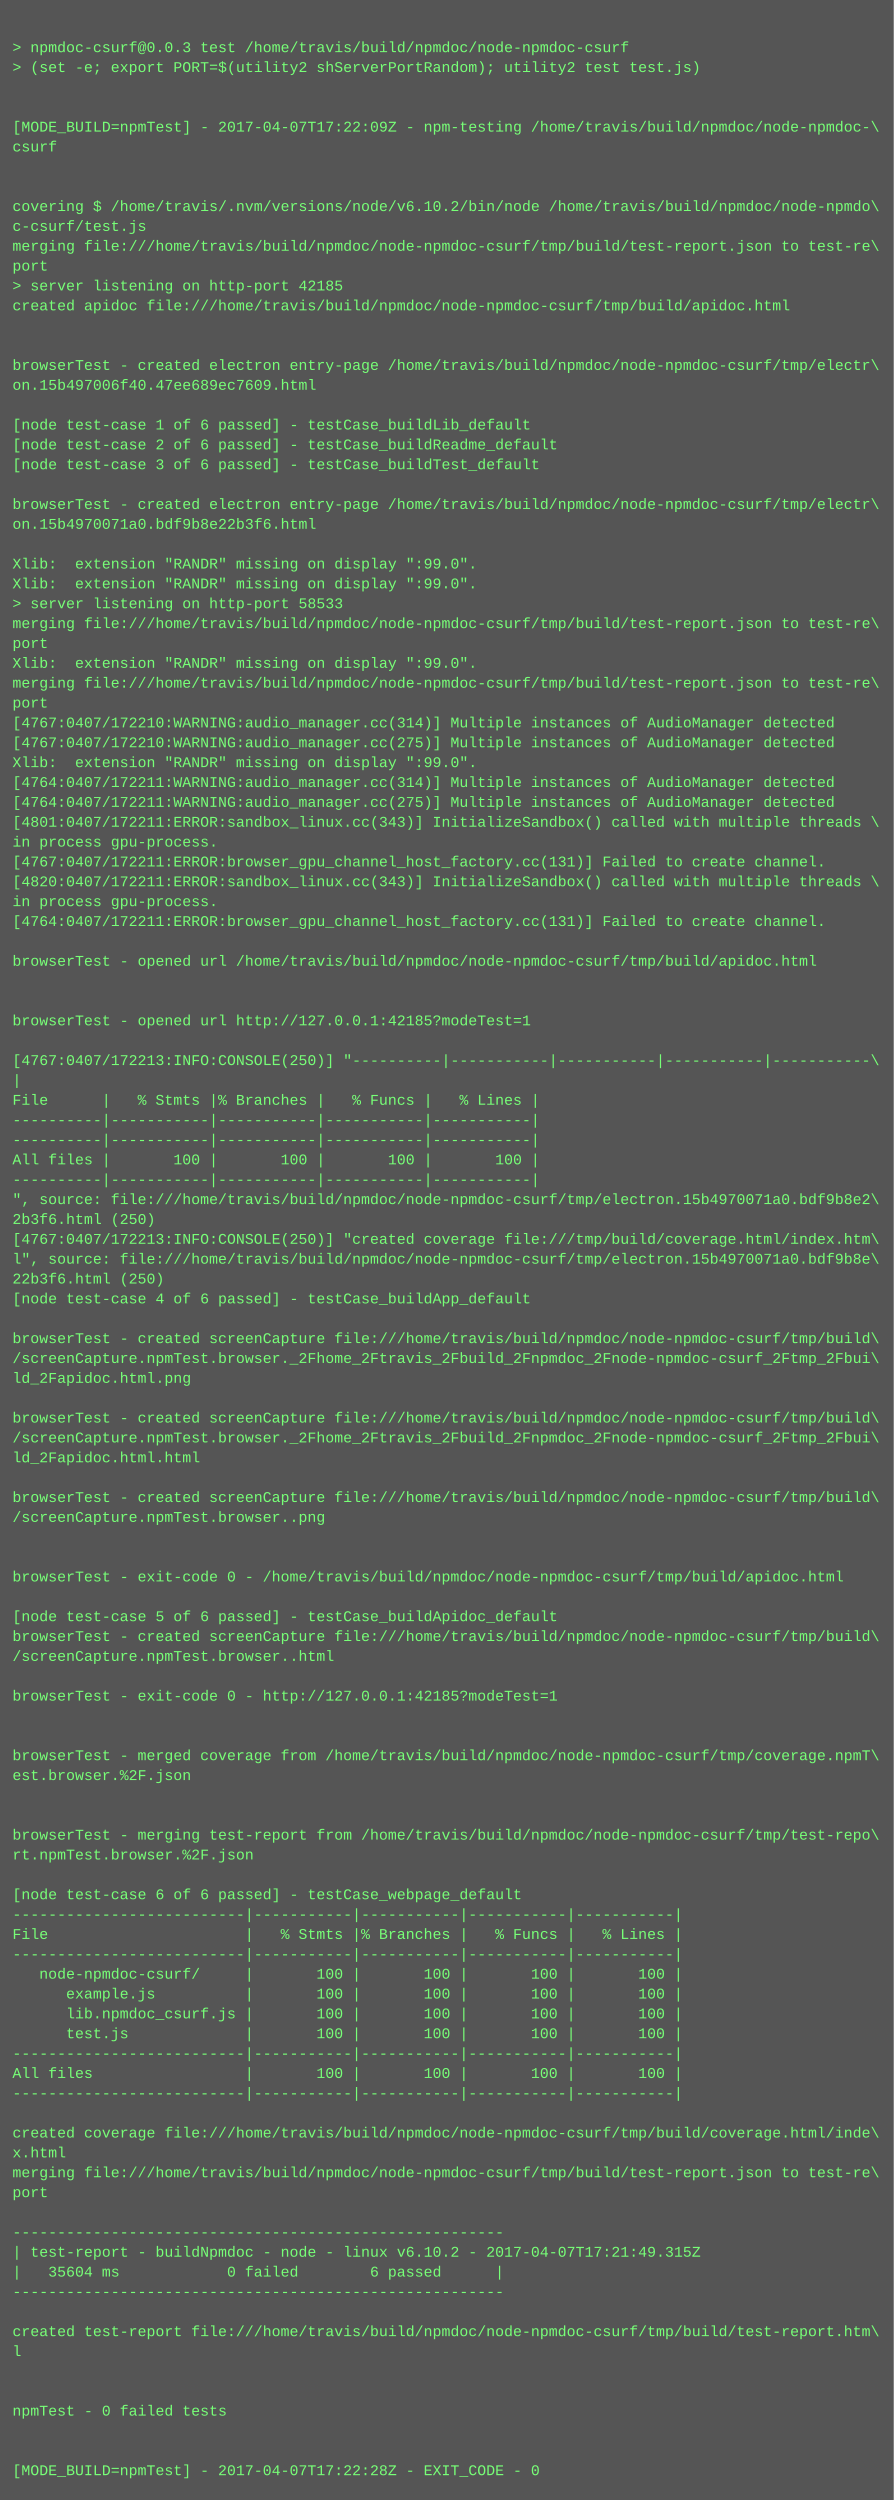
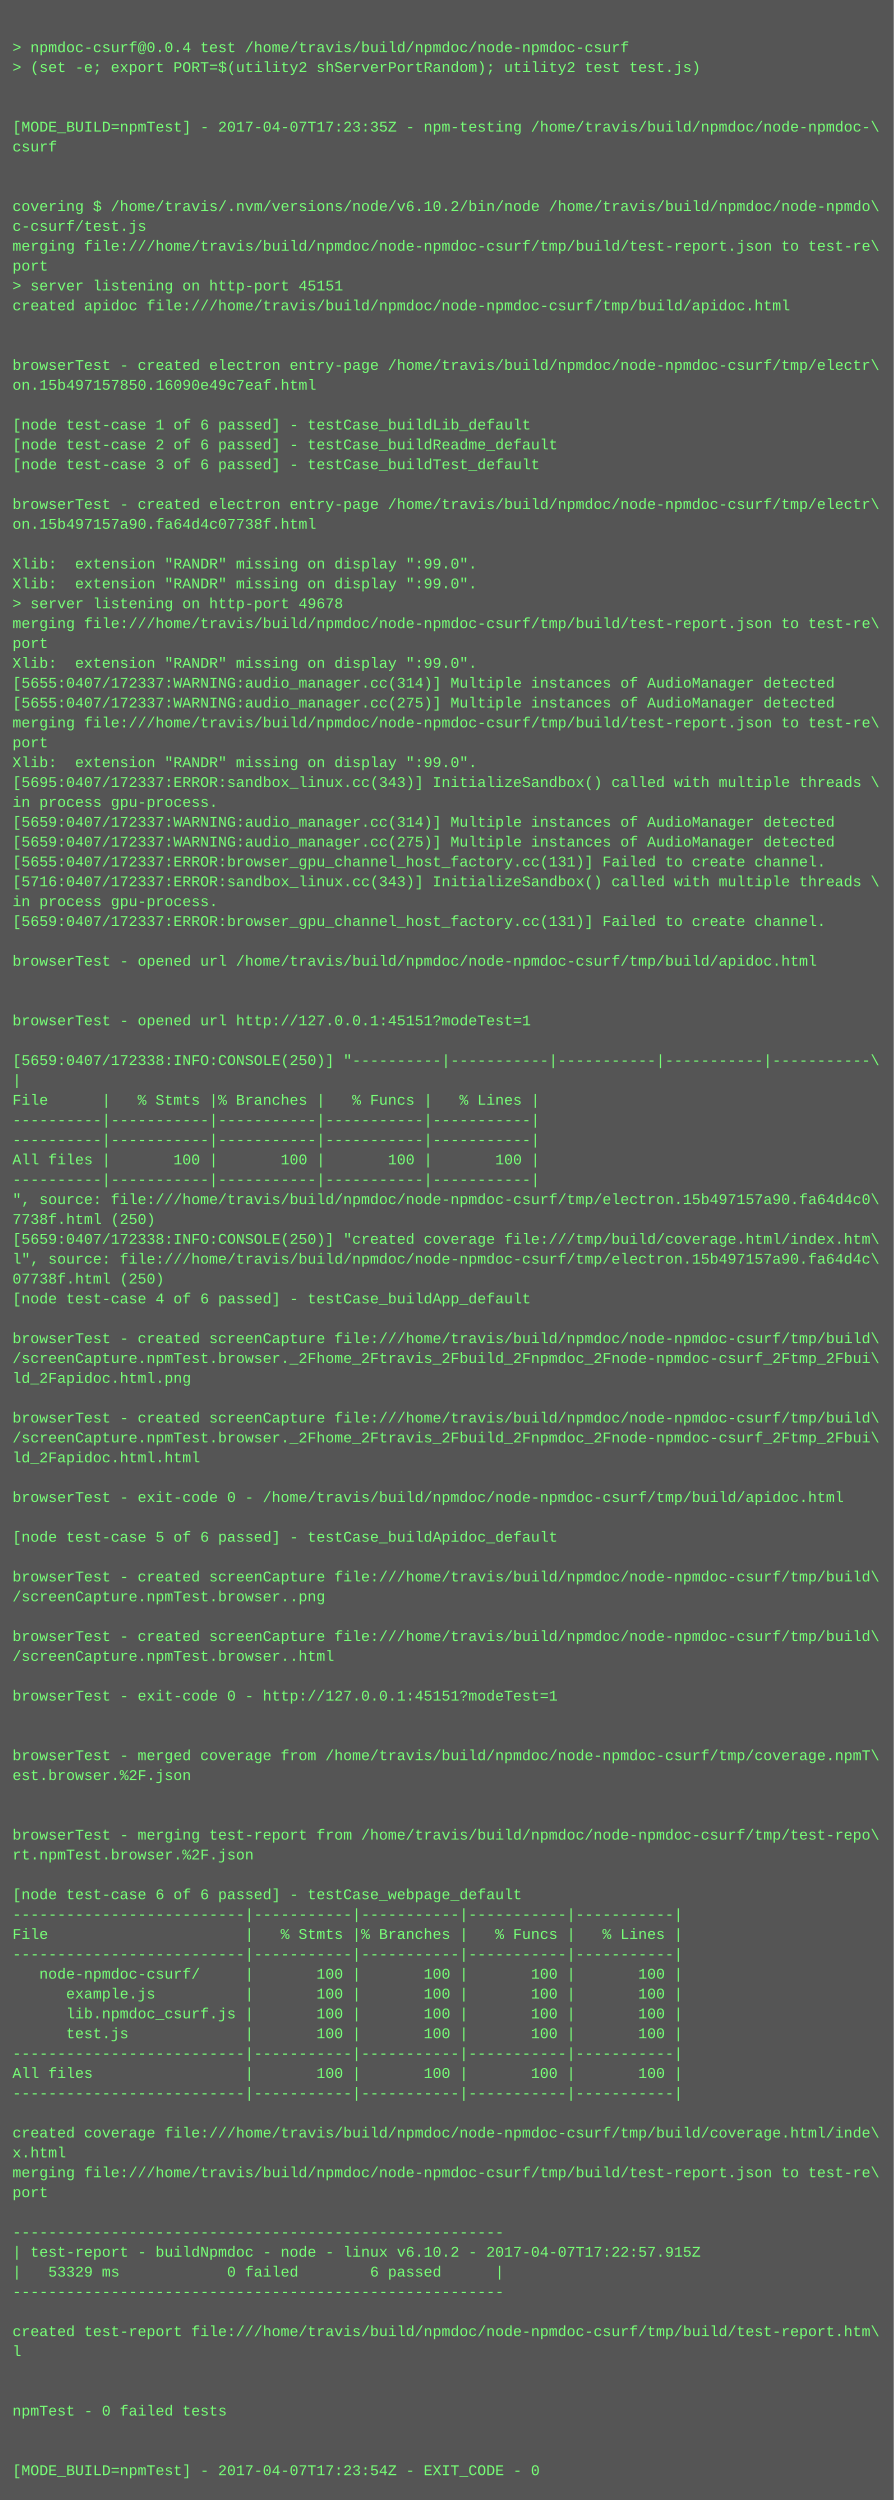
<svg xmlns="http://www.w3.org/2000/svg" height="2014" width="720">
  <rect height="2014" fill="#555" width="720" />
  <text fill="#7f7" font-family="Courier New" font-size="12" xml:space="preserve">
    <tspan x="10" y="26" />
-     <tspan x="10" y="42">&gt; npmdoc-csurf@0.0.3 test /home/travis/build/npmdoc/node-npmdoc-csurf</tspan>
+     <tspan x="10" y="42">&gt; npmdoc-csurf@0.0.4 test /home/travis/build/npmdoc/node-npmdoc-csurf</tspan>
    <tspan x="10" y="58">&gt; (set -e; export PORT=$(utility2 shServerPortRandom); utility2 test test.js)</tspan>
    <tspan x="10" y="74" />
    <tspan x="10" y="90" />
-     <tspan x="10" y="106">[MODE_BUILD=npmTest] - 2017-04-07T17:22:09Z - npm-testing /home/travis/build/npmdoc/node-npmdoc-\</tspan>
+     <tspan x="10" y="106">[MODE_BUILD=npmTest] - 2017-04-07T17:23:35Z - npm-testing /home/travis/build/npmdoc/node-npmdoc-\</tspan>
    <tspan x="10" y="122">csurf</tspan>
    <tspan x="10" y="138" />
    <tspan x="10" y="154" />
    <tspan x="10" y="170">covering $ /home/travis/.nvm/versions/node/v6.10.2/bin/node /home/travis/build/npmdoc/node-npmdo\</tspan>
    <tspan x="10" y="186">c-csurf/test.js</tspan>
    <tspan x="10" y="202">merging file:///home/travis/build/npmdoc/node-npmdoc-csurf/tmp/build/test-report.json to test-re\</tspan>
    <tspan x="10" y="218">port</tspan>
-     <tspan x="10" y="234">&gt; server listening on http-port 42185</tspan>
+     <tspan x="10" y="234">&gt; server listening on http-port 45151</tspan>
    <tspan x="10" y="250">created apidoc file:///home/travis/build/npmdoc/node-npmdoc-csurf/tmp/build/apidoc.html</tspan>
    <tspan x="10" y="266" />
    <tspan x="10" y="282" />
    <tspan x="10" y="298">browserTest - created electron entry-page /home/travis/build/npmdoc/node-npmdoc-csurf/tmp/electr\</tspan>
-     <tspan x="10" y="314">on.15b497006f40.47ee689ec7609.html</tspan>
+     <tspan x="10" y="314">on.15b497157850.16090e49c7eaf.html</tspan>
    <tspan x="10" y="330" />
    <tspan x="10" y="346">[node test-case 1 of 6 passed] - testCase_buildLib_default</tspan>
    <tspan x="10" y="362">[node test-case 2 of 6 passed] - testCase_buildReadme_default</tspan>
    <tspan x="10" y="378">[node test-case 3 of 6 passed] - testCase_buildTest_default</tspan>
    <tspan x="10" y="394" />
    <tspan x="10" y="410">browserTest - created electron entry-page /home/travis/build/npmdoc/node-npmdoc-csurf/tmp/electr\</tspan>
-     <tspan x="10" y="426">on.15b4970071a0.bdf9b8e22b3f6.html</tspan>
+     <tspan x="10" y="426">on.15b497157a90.fa64d4c07738f.html</tspan>
    <tspan x="10" y="442" />
    <tspan x="10" y="458">Xlib:  extension "RANDR" missing on display ":99.0".</tspan>
    <tspan x="10" y="474">Xlib:  extension "RANDR" missing on display ":99.0".</tspan>
-     <tspan x="10" y="490">&gt; server listening on http-port 58533</tspan>
+     <tspan x="10" y="490">&gt; server listening on http-port 49678</tspan>
    <tspan x="10" y="506">merging file:///home/travis/build/npmdoc/node-npmdoc-csurf/tmp/build/test-report.json to test-re\</tspan>
    <tspan x="10" y="522">port</tspan>
    <tspan x="10" y="538">Xlib:  extension "RANDR" missing on display ":99.0".</tspan>
-     <tspan x="10" y="554">merging file:///home/travis/build/npmdoc/node-npmdoc-csurf/tmp/build/test-report.json to test-re\</tspan>
-     <tspan x="10" y="570">port</tspan>
-     <tspan x="10" y="586">[4767:0407/172210:WARNING:audio_manager.cc(314)] Multiple instances of AudioManager detected</tspan>
-     <tspan x="10" y="602">[4767:0407/172210:WARNING:audio_manager.cc(275)] Multiple instances of AudioManager detected</tspan>
+     <tspan x="10" y="554">[5655:0407/172337:WARNING:audio_manager.cc(314)] Multiple instances of AudioManager detected</tspan>
+     <tspan x="10" y="570">[5655:0407/172337:WARNING:audio_manager.cc(275)] Multiple instances of AudioManager detected</tspan>
+     <tspan x="10" y="586">merging file:///home/travis/build/npmdoc/node-npmdoc-csurf/tmp/build/test-report.json to test-re\</tspan>
+     <tspan x="10" y="602">port</tspan>
    <tspan x="10" y="618">Xlib:  extension "RANDR" missing on display ":99.0".</tspan>
-     <tspan x="10" y="634">[4764:0407/172211:WARNING:audio_manager.cc(314)] Multiple instances of AudioManager detected</tspan>
-     <tspan x="10" y="650">[4764:0407/172211:WARNING:audio_manager.cc(275)] Multiple instances of AudioManager detected</tspan>
-     <tspan x="10" y="666">[4801:0407/172211:ERROR:sandbox_linux.cc(343)] InitializeSandbox() called with multiple threads \</tspan>
-     <tspan x="10" y="682">in process gpu-process. </tspan>
-     <tspan x="10" y="698">[4767:0407/172211:ERROR:browser_gpu_channel_host_factory.cc(131)] Failed to create channel.</tspan>
-     <tspan x="10" y="714">[4820:0407/172211:ERROR:sandbox_linux.cc(343)] InitializeSandbox() called with multiple threads \</tspan>
+     <tspan x="10" y="634">[5695:0407/172337:ERROR:sandbox_linux.cc(343)] InitializeSandbox() called with multiple threads \</tspan>
+     <tspan x="10" y="650">in process gpu-process. </tspan>
+     <tspan x="10" y="666">[5659:0407/172337:WARNING:audio_manager.cc(314)] Multiple instances of AudioManager detected</tspan>
+     <tspan x="10" y="682">[5659:0407/172337:WARNING:audio_manager.cc(275)] Multiple instances of AudioManager detected</tspan>
+     <tspan x="10" y="698">[5655:0407/172337:ERROR:browser_gpu_channel_host_factory.cc(131)] Failed to create channel.</tspan>
+     <tspan x="10" y="714">[5716:0407/172337:ERROR:sandbox_linux.cc(343)] InitializeSandbox() called with multiple threads \</tspan>
    <tspan x="10" y="730">in process gpu-process. </tspan>
-     <tspan x="10" y="746">[4764:0407/172211:ERROR:browser_gpu_channel_host_factory.cc(131)] Failed to create channel.</tspan>
+     <tspan x="10" y="746">[5659:0407/172337:ERROR:browser_gpu_channel_host_factory.cc(131)] Failed to create channel.</tspan>
    <tspan x="10" y="762" />
    <tspan x="10" y="778">browserTest - opened url /home/travis/build/npmdoc/node-npmdoc-csurf/tmp/build/apidoc.html</tspan>
    <tspan x="10" y="794" />
    <tspan x="10" y="810" />
-     <tspan x="10" y="826">browserTest - opened url http://127.0.0.1:42185?modeTest=1</tspan>
+     <tspan x="10" y="826">browserTest - opened url http://127.0.0.1:45151?modeTest=1</tspan>
    <tspan x="10" y="842" />
-     <tspan x="10" y="858">[4767:0407/172213:INFO:CONSOLE(250)] "----------|-----------|-----------|-----------|-----------\</tspan>
+     <tspan x="10" y="858">[5659:0407/172338:INFO:CONSOLE(250)] "----------|-----------|-----------|-----------|-----------\</tspan>
    <tspan x="10" y="874">|</tspan>
    <tspan x="10" y="890">File      |   % Stmts |% Branches |   % Funcs |   % Lines |</tspan>
    <tspan x="10" y="906">----------|-----------|-----------|-----------|-----------|</tspan>
    <tspan x="10" y="922">----------|-----------|-----------|-----------|-----------|</tspan>
    <tspan x="10" y="938">All files |       100 |       100 |       100 |       100 |</tspan>
    <tspan x="10" y="954">----------|-----------|-----------|-----------|-----------|</tspan>
-     <tspan x="10" y="970">", source: file:///home/travis/build/npmdoc/node-npmdoc-csurf/tmp/electron.15b4970071a0.bdf9b8e2\</tspan>
-     <tspan x="10" y="986">2b3f6.html (250)</tspan>
-     <tspan x="10" y="1002">[4767:0407/172213:INFO:CONSOLE(250)] "created coverage file:///tmp/build/coverage.html/index.htm\</tspan>
-     <tspan x="10" y="1018">l", source: file:///home/travis/build/npmdoc/node-npmdoc-csurf/tmp/electron.15b4970071a0.bdf9b8e\</tspan>
-     <tspan x="10" y="1034">22b3f6.html (250)</tspan>
+     <tspan x="10" y="970">", source: file:///home/travis/build/npmdoc/node-npmdoc-csurf/tmp/electron.15b497157a90.fa64d4c0\</tspan>
+     <tspan x="10" y="986">7738f.html (250)</tspan>
+     <tspan x="10" y="1002">[5659:0407/172338:INFO:CONSOLE(250)] "created coverage file:///tmp/build/coverage.html/index.htm\</tspan>
+     <tspan x="10" y="1018">l", source: file:///home/travis/build/npmdoc/node-npmdoc-csurf/tmp/electron.15b497157a90.fa64d4c\</tspan>
+     <tspan x="10" y="1034">07738f.html (250)</tspan>
    <tspan x="10" y="1050">[node test-case 4 of 6 passed] - testCase_buildApp_default</tspan>
    <tspan x="10" y="1066" />
    <tspan x="10" y="1082">browserTest - created screenCapture file:///home/travis/build/npmdoc/node-npmdoc-csurf/tmp/build\</tspan>
    <tspan x="10" y="1098">/screenCapture.npmTest.browser._2Fhome_2Ftravis_2Fbuild_2Fnpmdoc_2Fnode-npmdoc-csurf_2Ftmp_2Fbui\</tspan>
    <tspan x="10" y="1114">ld_2Fapidoc.html.png</tspan>
    <tspan x="10" y="1130" />
    <tspan x="10" y="1146">browserTest - created screenCapture file:///home/travis/build/npmdoc/node-npmdoc-csurf/tmp/build\</tspan>
    <tspan x="10" y="1162">/screenCapture.npmTest.browser._2Fhome_2Ftravis_2Fbuild_2Fnpmdoc_2Fnode-npmdoc-csurf_2Ftmp_2Fbui\</tspan>
    <tspan x="10" y="1178">ld_2Fapidoc.html.html</tspan>
    <tspan x="10" y="1194" />
-     <tspan x="10" y="1210">browserTest - created screenCapture file:///home/travis/build/npmdoc/node-npmdoc-csurf/tmp/build\</tspan>
-     <tspan x="10" y="1226">/screenCapture.npmTest.browser..png</tspan>
-     <tspan x="10" y="1242" />
+     <tspan x="10" y="1210">browserTest - exit-code 0 - /home/travis/build/npmdoc/node-npmdoc-csurf/tmp/build/apidoc.html</tspan>
+     <tspan x="10" y="1226" />
+     <tspan x="10" y="1242">[node test-case 5 of 6 passed] - testCase_buildApidoc_default</tspan>
    <tspan x="10" y="1258" />
-     <tspan x="10" y="1274">browserTest - exit-code 0 - /home/travis/build/npmdoc/node-npmdoc-csurf/tmp/build/apidoc.html</tspan>
-     <tspan x="10" y="1290" />
-     <tspan x="10" y="1306">[node test-case 5 of 6 passed] - testCase_buildApidoc_default</tspan>
+     <tspan x="10" y="1274">browserTest - created screenCapture file:///home/travis/build/npmdoc/node-npmdoc-csurf/tmp/build\</tspan>
+     <tspan x="10" y="1290">/screenCapture.npmTest.browser..png</tspan>
+     <tspan x="10" y="1306" />
    <tspan x="10" y="1322">browserTest - created screenCapture file:///home/travis/build/npmdoc/node-npmdoc-csurf/tmp/build\</tspan>
    <tspan x="10" y="1338">/screenCapture.npmTest.browser..html</tspan>
    <tspan x="10" y="1354" />
-     <tspan x="10" y="1370">browserTest - exit-code 0 - http://127.0.0.1:42185?modeTest=1</tspan>
+     <tspan x="10" y="1370">browserTest - exit-code 0 - http://127.0.0.1:45151?modeTest=1</tspan>
    <tspan x="10" y="1386" />
    <tspan x="10" y="1402" />
    <tspan x="10" y="1418">browserTest - merged coverage from /home/travis/build/npmdoc/node-npmdoc-csurf/tmp/coverage.npmT\</tspan>
    <tspan x="10" y="1434">est.browser.%2F.json</tspan>
    <tspan x="10" y="1450" />
    <tspan x="10" y="1466" />
    <tspan x="10" y="1482">browserTest - merging test-report from /home/travis/build/npmdoc/node-npmdoc-csurf/tmp/test-repo\</tspan>
    <tspan x="10" y="1498">rt.npmTest.browser.%2F.json</tspan>
    <tspan x="10" y="1514" />
    <tspan x="10" y="1530">[node test-case 6 of 6 passed] - testCase_webpage_default</tspan>
    <tspan x="10" y="1546">--------------------------|-----------|-----------|-----------|-----------|</tspan>
    <tspan x="10" y="1562">File                      |   % Stmts |% Branches |   % Funcs |   % Lines |</tspan>
    <tspan x="10" y="1578">--------------------------|-----------|-----------|-----------|-----------|</tspan>
    <tspan x="10" y="1594">   node-npmdoc-csurf/     |       100 |       100 |       100 |       100 |</tspan>
    <tspan x="10" y="1610">      example.js          |       100 |       100 |       100 |       100 |</tspan>
    <tspan x="10" y="1626">      lib.npmdoc_csurf.js |       100 |       100 |       100 |       100 |</tspan>
    <tspan x="10" y="1642">      test.js             |       100 |       100 |       100 |       100 |</tspan>
    <tspan x="10" y="1658">--------------------------|-----------|-----------|-----------|-----------|</tspan>
    <tspan x="10" y="1674">All files                 |       100 |       100 |       100 |       100 |</tspan>
    <tspan x="10" y="1690">--------------------------|-----------|-----------|-----------|-----------|</tspan>
    <tspan x="10" y="1706" />
    <tspan x="10" y="1722">created coverage file:///home/travis/build/npmdoc/node-npmdoc-csurf/tmp/build/coverage.html/inde\</tspan>
    <tspan x="10" y="1738">x.html</tspan>
    <tspan x="10" y="1754">merging file:///home/travis/build/npmdoc/node-npmdoc-csurf/tmp/build/test-report.json to test-re\</tspan>
    <tspan x="10" y="1770">port</tspan>
    <tspan x="10" y="1786" />
    <tspan x="10" y="1802">-------------------------------------------------------</tspan>
-     <tspan x="10" y="1818">| test-report - buildNpmdoc - node - linux v6.10.2 - 2017-04-07T17:21:49.315Z</tspan>
-     <tspan x="10" y="1834">|   35604 ms            0 failed        6 passed      |</tspan>
+     <tspan x="10" y="1818">| test-report - buildNpmdoc - node - linux v6.10.2 - 2017-04-07T17:22:57.915Z</tspan>
+     <tspan x="10" y="1834">|   53329 ms            0 failed        6 passed      |</tspan>
    <tspan x="10" y="1850">-------------------------------------------------------</tspan>
    <tspan x="10" y="1866" />
    <tspan x="10" y="1882">created test-report file:///home/travis/build/npmdoc/node-npmdoc-csurf/tmp/build/test-report.htm\</tspan>
    <tspan x="10" y="1898">l</tspan>
    <tspan x="10" y="1914" />
    <tspan x="10" y="1930" />
    <tspan x="10" y="1946">npmTest - 0 failed tests</tspan>
    <tspan x="10" y="1962" />
    <tspan x="10" y="1978" />
-     <tspan x="10" y="1994">[MODE_BUILD=npmTest] - 2017-04-07T17:22:28Z - EXIT_CODE - 0</tspan>
+     <tspan x="10" y="1994">[MODE_BUILD=npmTest] - 2017-04-07T17:23:54Z - EXIT_CODE - 0</tspan>
  </text>
</svg>
